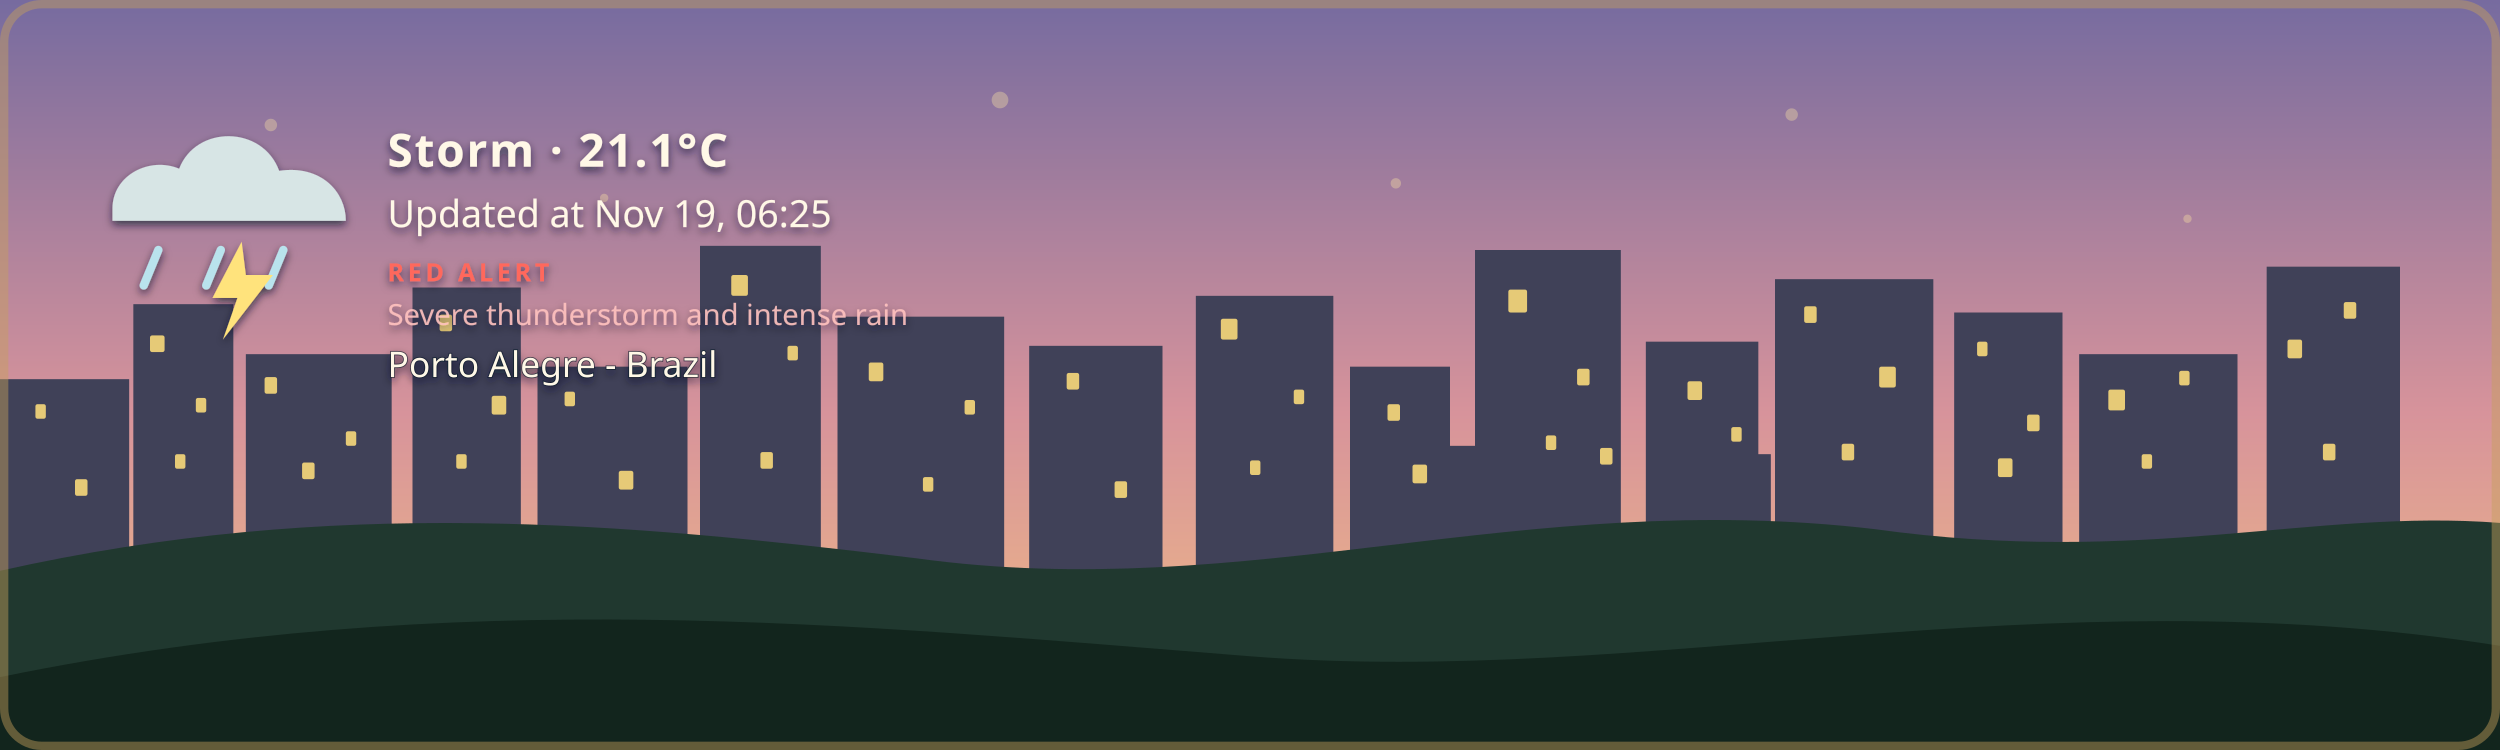
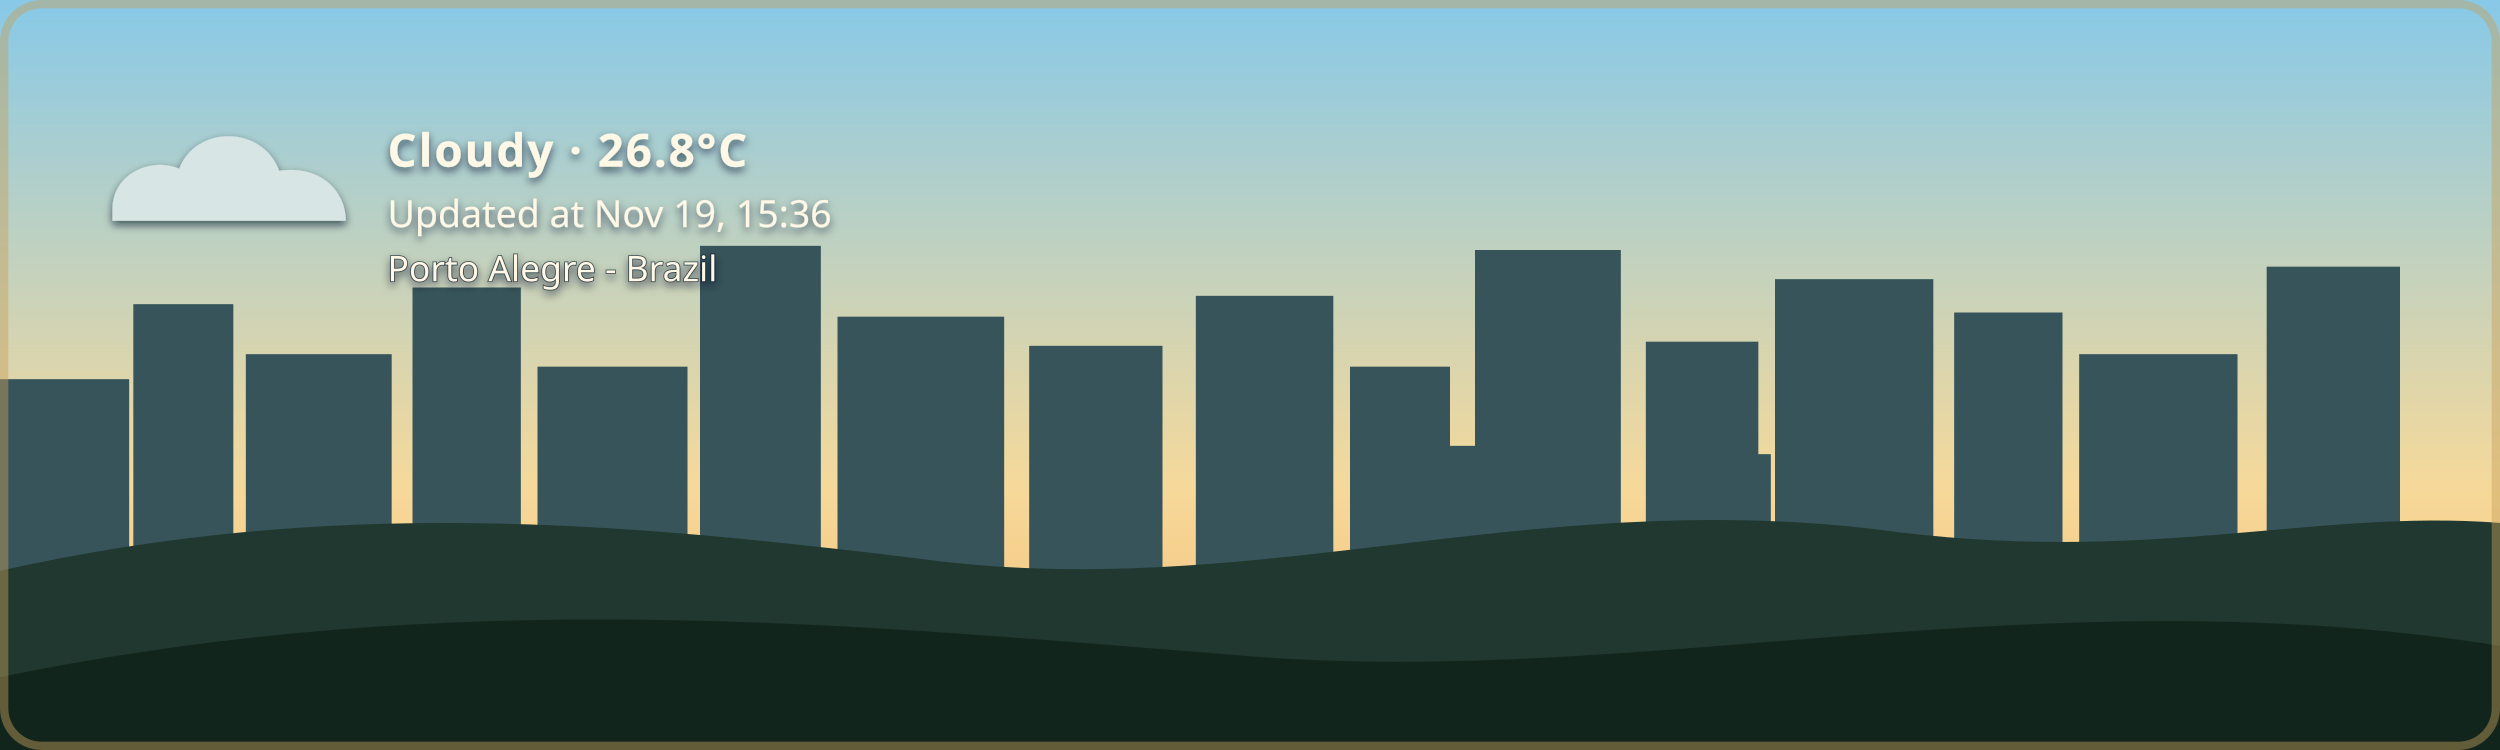
- <svg xmlns="http://www.w3.org/2000/svg" width="1200" height="360" viewBox="0 0 1200 360" role="img" aria-labelledby="title description" class="github-time-dawn weather-storm alert-red" data-temperature="21.1°C" lang="en-US">
+ <svg xmlns="http://www.w3.org/2000/svg" width="1200" height="360" viewBox="0 0 1200 360" role="img" aria-labelledby="title description" class="github-time-day weather-cloudy alert-none" data-temperature="26.8°C" lang="en-US">
  <defs>
    <linearGradient id="daySky" x1="0" y1="0" x2="0" y2="1">
      <stop offset="0%" stop-color="#87c9e8" />
      <stop offset="65%" stop-color="#f6d99a" />
      <stop offset="100%" stop-color="#f4b66e" />
    </linearGradient>
    <linearGradient id="sunsetSky" x1="0" y1="0" x2="0" y2="1">
      <stop offset="0%" stop-color="#4d568f" />
      <stop offset="55%" stop-color="#d46a66" />
      <stop offset="100%" stop-color="#f4a259" />
    </linearGradient>
    <linearGradient id="nightSky" x1="0" y1="0" x2="0" y2="1">
      <stop offset="0%" stop-color="#071426" />
      <stop offset="60%" stop-color="#102c46" />
      <stop offset="100%" stop-color="#244b4a" />
    </linearGradient>
    <linearGradient id="dawnSky" x1="0" y1="0" x2="0" y2="1">
      <stop offset="0%" stop-color="#766b9f" />
      <stop offset="55%" stop-color="#d7939b" />
      <stop offset="100%" stop-color="#f4c280" />
    </linearGradient>
    <radialGradient id="weatherSunFill" cx="35%" cy="30%" r="72%">
      <stop offset="0%" stop-color="#fff4b8" />
      <stop offset="58%" stop-color="#ffdc7a" />
      <stop offset="100%" stop-color="#f2b84f" />
    </radialGradient>
    <linearGradient id="weatherMoonFill" x1="0" y1="0" x2="1" y2="1">
      <stop offset="0%" stop-color="#fff4bd" />
      <stop offset="62%" stop-color="#ffe08a" />
      <stop offset="100%" stop-color="#e9b957" />
    </linearGradient>
    <filter id="weatherContentShadow" x="-20" y="-20" width="500" height="180" filterUnits="userSpaceOnUse">
      <feGaussianBlur in="SourceAlpha" stdDeviation="2" result="shadowBlur" />
      <feOffset in="shadowBlur" dx="0" dy="2" result="shadowOffset" />
      <feFlood flood-color="#071426" flood-opacity="0.65" result="shadowColor" />
      <feComposite in="shadowColor" in2="shadowOffset" operator="in" result="shadow" />
      <feMerge>
        <feMergeNode in="shadow" />
        <feMergeNode in="SourceGraphic" />
      </feMerge>
    </filter>
  </defs>
  <style>
    /* The sky state is updated by the GitHub Action based on local time. */

    .sky {
      animation: none !important;
    }

    .github-time-day .day-sky,
    .github-time-sunset .sunset-sky,
    .github-time-night .night-sky,
    .github-time-dawn .dawn-sky {
      opacity: 1;
    }

    .github-time-day .sunset-sky,
    .github-time-day .night-sky,
    .github-time-day .dawn-sky,
    .github-time-sunset .day-sky,
    .github-time-sunset .night-sky,
    .github-time-sunset .dawn-sky,
    .github-time-night .day-sky,
    .github-time-night .sunset-sky,
    .github-time-night .dawn-sky,
    .github-time-dawn .day-sky,
    .github-time-dawn .sunset-sky,
    .github-time-dawn .night-sky {
      opacity: 0;
    }

    .github-time-day .day-sky,
    .github-time-sunset .sunset-sky,
    .github-time-night .night-sky,
    .github-time-dawn .dawn-sky {
      animation: sky-fade-in 2.5s ease both !important;
    }

    .weather-effect {
      display: none;
    }

    .github-time-night.weather-clear .weather-moon,
    .github-time-day.weather-clear .weather-sun,
    .github-time-sunset.weather-clear .weather-sun,
    .github-time-dawn.weather-clear .weather-sun,
    .weather-cloudy .weather-cloud,
    .weather-rain .weather-cloud,
    .weather-rain .weather-rainfall,
    .weather-wind-rain .weather-cloud,
    .weather-wind-rain .weather-wind,
    .weather-wind-rain .weather-wind-rainfall,
    .weather-storm .weather-cloud,
    .weather-storm .weather-rainfall,
    .weather-storm .weather-lightning,
    .weather-snow .weather-cloud,
    .weather-snow .weather-snowfall {
      display: block;
    }

    .weather-sun {
      transform-box: fill-box;
      transform-origin: center;
      animation: weather-pulse 4s ease-in-out infinite;
    }

    .weather-moon {
      animation: moon-glow 4s ease-in-out infinite;
    }

    .weather-cloud path {
      animation: cloud-drift 8s ease-in-out infinite alternate;
    }

    .weather-rainfall path {
      animation: rain-fall 1.4s linear infinite;
    }

    .weather-rainfall path:nth-child(2) {
      animation-delay: 0.35s;
    }

    .weather-rainfall path:nth-child(3) {
      animation-delay: 0.7s;
    }

    .weather-wind-rainfall path {
      animation: wind-rain-fall 1.15s linear infinite;
    }

    .weather-wind-rainfall path:nth-child(2) {
      animation-delay: 0.3s;
    }

    .weather-wind-rainfall path:nth-child(3) {
      animation-delay: 0.6s;
    }

    .weather-wind path {
      animation: wind-sweep 1.8s ease-in-out infinite;
    }

    .weather-wind path:nth-child(2) {
      animation-delay: 0.45s;
    }

    .weather-snowfall circle {
      animation: snow-fall 3s ease-in-out infinite;
    }

    .weather-snowfall circle:nth-child(2) {
      animation-delay: 1s;
    }

    .weather-snowfall circle:nth-child(3) {
      animation-delay: 2s;
    }

    .weather-lightning {
      animation: lightning-flash 4s ease-in-out infinite;
    }

    svg.github-time-day .city-back,
    svg.github-time-day .city-mid {
      fill: #36545a;
    }

    svg.github-time-sunset .city-back,
    svg.github-time-sunset .city-mid {
      fill: #303247;
    }

    svg.github-time-night .city-back,
    svg.github-time-night .city-mid {
      fill: #08131d;
    }

    svg.github-time-dawn .city-back,
    svg.github-time-dawn .city-mid {
      fill: #404158;
    }

    .city-window {
      opacity: 0;
      fill: #f8d97a;
    }

    svg.github-time-night .city-window,
    svg.github-time-dawn .city-window,
    svg.github-time-sunset .city-window {
      opacity: 0.9;
    }

    .city-window rect {
      animation: city-window-toggle-a 20s steps(1, end) infinite;
    }

    .city-window rect:nth-child(3n) {
      animation-name: city-window-toggle-b;
      animation-delay: -4s;
    }

    .city-window rect:nth-child(4n) {
      animation-name: city-window-toggle-c;
      animation-delay: -9s;
    }

    .city-window rect:nth-child(5n) {
      animation-name: city-window-toggle-d;
      animation-delay: -13s;
    }

    .city-window rect:nth-child(7n) {
      animation-name: city-window-toggle-e;
      animation-delay: -17s;
    }

    #weather-alert-level,
    #weather-alert-detail {
      display: none;
    }

    svg.alert-yellow #weather-alert-level,
    svg.alert-yellow #weather-alert-detail,
    svg.alert-orange #weather-alert-level,
    svg.alert-orange #weather-alert-detail,
    svg.alert-red #weather-alert-level,
    svg.alert-red #weather-alert-detail {
      display: block;
    }

    svg.alert-yellow #weather-alert-level {
      fill: #f4d35e;
    }

    svg.alert-yellow #weather-alert-detail {
      fill: #fff3b3;
    }

    svg.alert-orange #weather-alert-level {
      fill: #f9a74f;
    }

    svg.alert-orange #weather-alert-detail {
      fill: #ffd0a0;
    }

    svg.alert-red #weather-alert-level {
      fill: #ff675c;
    }

    svg.alert-red #weather-alert-detail {
      fill: #ffc2bf;
    }

    #weather-description,
    #weather-time,
    #weather-alert-level,
    #weather-alert-detail,
    #weather-location {
      animation: info-fade-in 1.5s ease both;
      font-family: sans-serif;
    }

    #weather-description {
      letter-spacing: 0.04em;
    }

    @keyframes sky-fade-in {
      from {
        opacity: 0;
      }

      to {
        opacity: 1;
      }
    }

    @keyframes info-fade-in {
      from {
        opacity: 0;
        transform: translateY(6px);
      }

      to {
        opacity: 1;
        transform: translateY(0);
      }
    }

    @keyframes weather-pulse {
      0%,
      100% {
        opacity: 0.85;
        transform: scale(0.96);
      }

      50% {
        opacity: 1;
        transform: scale(1.04);
      }
    }

    @keyframes moon-glow {
      0%,
      100% {
        opacity: 0.8;
      }

      50% {
        opacity: 1;
      }
    }

    @keyframes cloud-drift {
      from {
        transform: translateX(-5px);
      }

      to {
        transform: translateX(8px);
      }
    }

    @keyframes rain-fall {
      0% {
        opacity: 0;
        transform: translateY(-7px);
      }

      25%,
      75% {
        opacity: 1;
      }

      100% {
        opacity: 0;
        transform: translateY(10px);
      }
    }

    @keyframes wind-rain-fall {
      0% {
        opacity: 0;
        transform: translate(-6px, -5px);
      }

      25%,
      75% {
        opacity: 1;
      }

      100% {
        opacity: 0;
        transform: translate(8px, 10px);
      }
    }

    @keyframes wind-sweep {
      0%,
      100% {
        opacity: 0.3;
        transform: translateX(-7px);
      }

      50% {
        opacity: 1;
        transform: translateX(6px);
      }
    }

    @keyframes snow-fall {
      0%,
      100% {
        opacity: 0.35;
        transform: translateY(-5px);
      }

      50% {
        opacity: 1;
        transform: translate(5px, 8px);
      }
    }

    @keyframes lightning-flash {
      0%,
      88%,
      100% {
        opacity: 0;
      }

      90%,
      93% {
        opacity: 1;
      }
    }

    @keyframes city-window-toggle-a {
      0%,
      19%,
      61%,
      100% {
        opacity: 1;
      }

      20%,
      60% {
        opacity: 0;
      }
    }

    @keyframes city-window-toggle-b {
      0%,
      34%,
      76%,
      100% {
        opacity: 0;
      }

      35%,
      75% {
        opacity: 1;
      }
    }

    @keyframes city-window-toggle-c {
      0%,
      24%,
      46%,
      100% {
        opacity: 1;
      }

      25%,
      45% {
        opacity: 0;
      }
    }

    @keyframes city-window-toggle-d {
      0%,
      49%,
      86%,
      100% {
        opacity: 1;
      }

      50%,
      85% {
        opacity: 0;
      }
    }

    @keyframes city-window-toggle-e {
      0%,
      14%,
      56%,
      100% {
        opacity: 0;
      }

      15%,
      55% {
        opacity: 1;
      }
    }

    .stars {
      opacity: 0;
    }

    .github-time-sunset .stars,
    .github-time-dawn .stars {
      opacity: 0.35;
    }

    .github-time-night .stars {
      opacity: 1;
    }

    .star {
      animation: twinkle 2.5s ease-in-out infinite;
      transform-box: fill-box;
      transform-origin: center;
    }

    .star:nth-child(2) {
      animation-delay: 0.5s;
    }

    .star:nth-child(3) {
      animation-delay: 1s;
    }

    .star:nth-child(4) {
      animation-delay: 1.5s;
    }

    @keyframes twinkle {
      0%,
      100% {
        opacity: 0.25;
        transform: scale(0.8);
      }

      50% {
        opacity: 1;
        transform: scale(1.25);
      }
    }

    /*
     * Disable animations when the visitor has requested reduced motion.
     */
    @media (prefers-reduced-motion: reduce) {
      .sky,
      .stars,
      .star,
      .weather-sun,
      .weather-moon,
      .weather-cloud path,
      .weather-rainfall path,
      .weather-wind-rainfall path,
      .weather-wind path,
      .weather-snowfall circle,
      .weather-lightning,
      .city-window rect,
      #weather-description,
      #weather-time,
      #weather-alert-level,
      #weather-alert-detail,
      #weather-location {
        animation: none !important;
      }
    }
  </style>
  <g id="skies">
    <rect class="sky day-sky" width="1200" height="360" fill="url(#daySky)" />
    <rect class="sky sunset-sky" width="1200" height="360" fill="url(#sunsetSky)" />
    <rect class="sky night-sky" width="1200" height="360" fill="url(#nightSky)" />
    <rect class="sky dawn-sky" width="1200" height="360" fill="url(#dawnSky)" />
  </g>
  <g class="stars" fill="#ffe8a3">
    <circle class="star" cx="130" cy="60" r="3" />
    <circle class="star" cx="290" cy="95" r="2" />
    <circle class="star" cx="480" cy="48" r="4" />
    <circle class="star" cx="670" cy="88" r="2.5" />
    <circle class="star" cx="860" cy="55" r="3" />
    <circle class="star" cx="1050" cy="105" r="2" />
  </g>
  <g class="city-shape">
    <g class="city-back">
      <rect x="0" y="182" width="62" height="94" />
      <rect x="64" y="146" width="48" height="130" />
      <rect x="118" y="170" width="70" height="106" />
      <rect x="198" y="138" width="52" height="138" />
      <rect x="258" y="176" width="72" height="100" />
      <rect x="336" y="118" width="58" height="158" />
      <rect x="402" y="152" width="80" height="124" />
      <rect x="494" y="166" width="64" height="110" />
      <rect x="574" y="142" width="66" height="134" />
      <rect x="648" y="176" width="48" height="100" />
      <rect x="708" y="120" width="70" height="156" />
      <rect x="790" y="164" width="54" height="112" />
      <rect x="852" y="134" width="76" height="142" />
      <rect x="938" y="150" width="52" height="126" />
      <rect x="998" y="170" width="76" height="106" />
      <rect x="1088" y="128" width="64" height="148" />
    </g>
    <g class="city-mid">
      <rect x="24" y="226" width="28" height="50" />
      <rect x="88" y="210" width="18" height="66" />
      <rect x="148" y="218" width="22" height="58" />
      <rect x="214" y="206" width="22" height="70" />
      <rect x="282" y="210" width="18" height="66" />
      <rect x="362" y="206" width="22" height="70" />
      <rect x="430" y="220" width="18" height="56" />
      <rect x="528" y="220" width="20" height="56" />
      <rect x="606" y="214" width="22" height="62" />
      <rect x="690" y="214" width="18" height="62" />
      <rect x="754" y="208" width="18" height="68" />
      <rect x="830" y="218" width="20" height="58" />
      <rect x="892" y="214" width="18" height="62" />
      <rect x="960" y="224" width="18" height="52" />
      <rect x="1018" y="218" width="22" height="58" />
      <rect x="1108" y="210" width="18" height="66" />
    </g>
    <g class="city-window">
      <rect x="17" y="194" width="5" height="7" rx="1" />
      <rect x="36" y="230" width="6" height="8" rx="1" />
      <rect x="72" y="161" width="7" height="8" rx="1" />
      <rect x="84" y="218" width="5" height="7" rx="1" />
      <rect x="94" y="191" width="5" height="7" rx="1" />
      <rect x="127" y="181" width="6" height="8" rx="1" />
      <rect x="145" y="222" width="6" height="8" rx="1" />
      <rect x="166" y="207" width="5" height="7" rx="1" />
      <rect x="211" y="151" width="6" height="8" rx="1" />
      <rect x="219" y="218" width="5" height="7" rx="1" />
      <rect x="236" y="190" width="7" height="9" rx="1" />
      <rect x="271" y="188" width="5" height="7" rx="1" />
      <rect x="297" y="226" width="7" height="9" rx="1" />
      <rect x="351" y="132" width="8" height="10" rx="1" />
      <rect x="365" y="217" width="6" height="8" rx="1" />
      <rect x="378" y="166" width="5" height="7" rx="1" />
      <rect x="417" y="174" width="7" height="9" rx="1" />
      <rect x="443" y="229" width="5" height="7" rx="1" />
      <rect x="463" y="192" width="5" height="7" rx="1" />
      <rect x="512" y="179" width="6" height="8" rx="1" />
      <rect x="535" y="231" width="6" height="8" rx="1" />
      <rect x="586" y="153" width="8" height="10" rx="1" />
      <rect x="600" y="221" width="5" height="7" rx="1" />
      <rect x="621" y="187" width="5" height="7" rx="1" />
      <rect x="666" y="194" width="6" height="8" rx="1" />
      <rect x="678" y="223" width="7" height="9" rx="1" />
      <rect x="724" y="139" width="9" height="11" rx="1" />
      <rect x="742" y="209" width="5" height="7" rx="1" />
      <rect x="757" y="177" width="6" height="8" rx="1" />
      <rect x="768" y="215" width="6" height="8" rx="1" />
      <rect x="810" y="183" width="7" height="9" rx="1" />
      <rect x="831" y="205" width="5" height="7" rx="1" />
      <rect x="866" y="147" width="6" height="8" rx="1" />
      <rect x="884" y="213" width="6" height="8" rx="1" />
      <rect x="902" y="176" width="8" height="10" rx="1" />
      <rect x="949" y="164" width="5" height="7" rx="1" />
      <rect x="959" y="220" width="7" height="9" rx="1" />
      <rect x="973" y="199" width="6" height="8" rx="1" />
      <rect x="1012" y="187" width="8" height="10" rx="1" />
      <rect x="1028" y="218" width="5" height="7" rx="1" />
      <rect x="1046" y="178" width="5" height="7" rx="1" />
      <rect x="1098" y="163" width="7" height="9" rx="1" />
      <rect x="1115" y="213" width="6" height="8" rx="1" />
      <rect x="1125" y="145" width="6" height="8" rx="1" />
    </g>
  </g>
  <g transform="translate(54 48)" filter="url(#weatherContentShadow)">
    <g class="weather-effect weather-sun">
      <circle cx="34" cy="34" r="23" fill="url(#weatherSunFill)" />
      <g stroke="#ffd66f" stroke-width="4" stroke-linecap="round">
        <path d="M 34 0 V 8" />
        <path d="M 34 60 V 68" />
        <path d="M 0 34 H 8" />
        <path d="M 60 34 H 68" />
        <path d="M 10 10 L 16 16" />
        <path d="M 52 52 L 58 58" />
        <path d="M 58 10 L 52 16" />
        <path d="M 16 52 L 10 58" />
      </g>
    </g>
    <g class="weather-effect weather-moon">
      <path d="M 54 4 C 38 7, 26 20, 26 36 C 26 53, 39 66, 56 66 C 65 66, 74 62, 80 56 C 76 57, 72 58, 68 58 C 51 58, 38 45, 38 28 C 38 18, 44 9, 54 4 Z" fill="url(#weatherMoonFill)" />
    </g>
    <g class="weather-effect weather-cloud" fill="#d7e5e5">
      <path d="M 0 52 C 0 36, 18 27, 32 33 C 40 12, 72 12, 80 34 C 100 31, 112 44, 112 58 H 0 Z" />
    </g>
    <g class="weather-effect weather-rainfall" stroke="#b9e3ed" stroke-width="4" stroke-linecap="round">
      <path d="M 22 72 l -7 17" />
      <path d="M 52 72 l -7 17" />
      <path d="M 82 72 l -7 17" />
    </g>
    <g class="weather-effect weather-wind-rainfall" stroke="#b9e3ed" stroke-width="4" stroke-linecap="round">
      <path d="M 50 70 l -10 19" />
      <path d="M 75 70 l -10 19" />
      <path d="M 100 70 l -10 19" />
    </g>
    <g class="weather-effect weather-wind" fill="none" stroke="#eef8ff" stroke-width="3.5" stroke-linecap="round">
      <path d="M 2 73 C 12 68, 22 68, 32 72" />
      <path d="M 2 88 C 13 83, 24 83, 34 87" />
    </g>
    <g class="weather-effect weather-lightning" fill="#ffe37b">
      <path d="M 62 68 l -14 27 h 12 l -7 20 l 24 -31 h -13 z" />
    </g>
    <g class="weather-effect weather-snowfall" fill="#eef8ff">
      <circle cx="22" cy="78" r="4" />
      <circle cx="52" cy="91" r="4" />
      <circle cx="82" cy="78" r="4" />
    </g>
-     <text id="weather-description" x="132" y="32" fill="#fff8e7" font-family="sans-serif" font-size="22" font-weight="600">Storm · 21.1°C</text>
-     <text id="weather-time" x="132" y="61" fill="#fff8e7" font-family="sans-serif" font-size="18">Updated at Nov 19, 06:25</text>
-     <text id="weather-alert-level" x="132" y="87" fill="#eaf3ff" font-family="sans-serif" font-size="12" font-weight="700" letter-spacing="1.8">RED ALERT</text>
-     <text id="weather-alert-detail" x="132" y="108" fill="#eef7ff" font-family="sans-serif" font-size="14" opacity="0.9">Severe thunderstorm and intense rain</text>
-     <text id="weather-location" x="132" y="133" fill="#fff8e7" stroke="#071426" stroke-width="0.8" stroke-opacity="0.65" paint-order="stroke fill" font-family="sans-serif" font-size="17" font-weight="500">Porto Alegre - Brazil</text>
+     <text id="weather-description" x="132" y="32" fill="#fff8e7" font-family="sans-serif" font-size="22" font-weight="600">Cloudy · 26.8°C</text>
+     <text id="weather-time" x="132" y="61" fill="#fff8e7" font-family="sans-serif" font-size="18">Updated at Nov 19, 15:36</text>
+     <text id="weather-alert-level" x="132" y="87" fill="#eaf3ff" font-family="sans-serif" font-size="12" font-weight="700" letter-spacing="1.8" />
+     <text id="weather-alert-detail" x="132" y="108" fill="#eef7ff" font-family="sans-serif" font-size="14" opacity="0.9" />
+     <text id="weather-location" x="132" y="87" fill="#fff8e7" stroke="#071426" stroke-width="0.8" stroke-opacity="0.65" paint-order="stroke fill" font-family="sans-serif" font-size="17" font-weight="500">Porto Alegre - Brazil</text>
  </g>
  <path d="       M 0 274       C 160 238, 300 251, 440 268       C 600 290, 730 234, 900 254       C 1030 272, 1110 244, 1200 251       L 1200 360       L 0 360       Z     " fill="#20382f" />
  <path d="       M 0 325       C 220 280, 410 300, 600 315       C 790 330, 980 275, 1200 310       L 1200 360       L 0 360       Z     " fill="#12251d" />
  <rect x="2" y="2" width="1196" height="356" rx="18" fill="none" stroke="#c6a15b" stroke-width="4" stroke-opacity="0.45" />
</svg>
